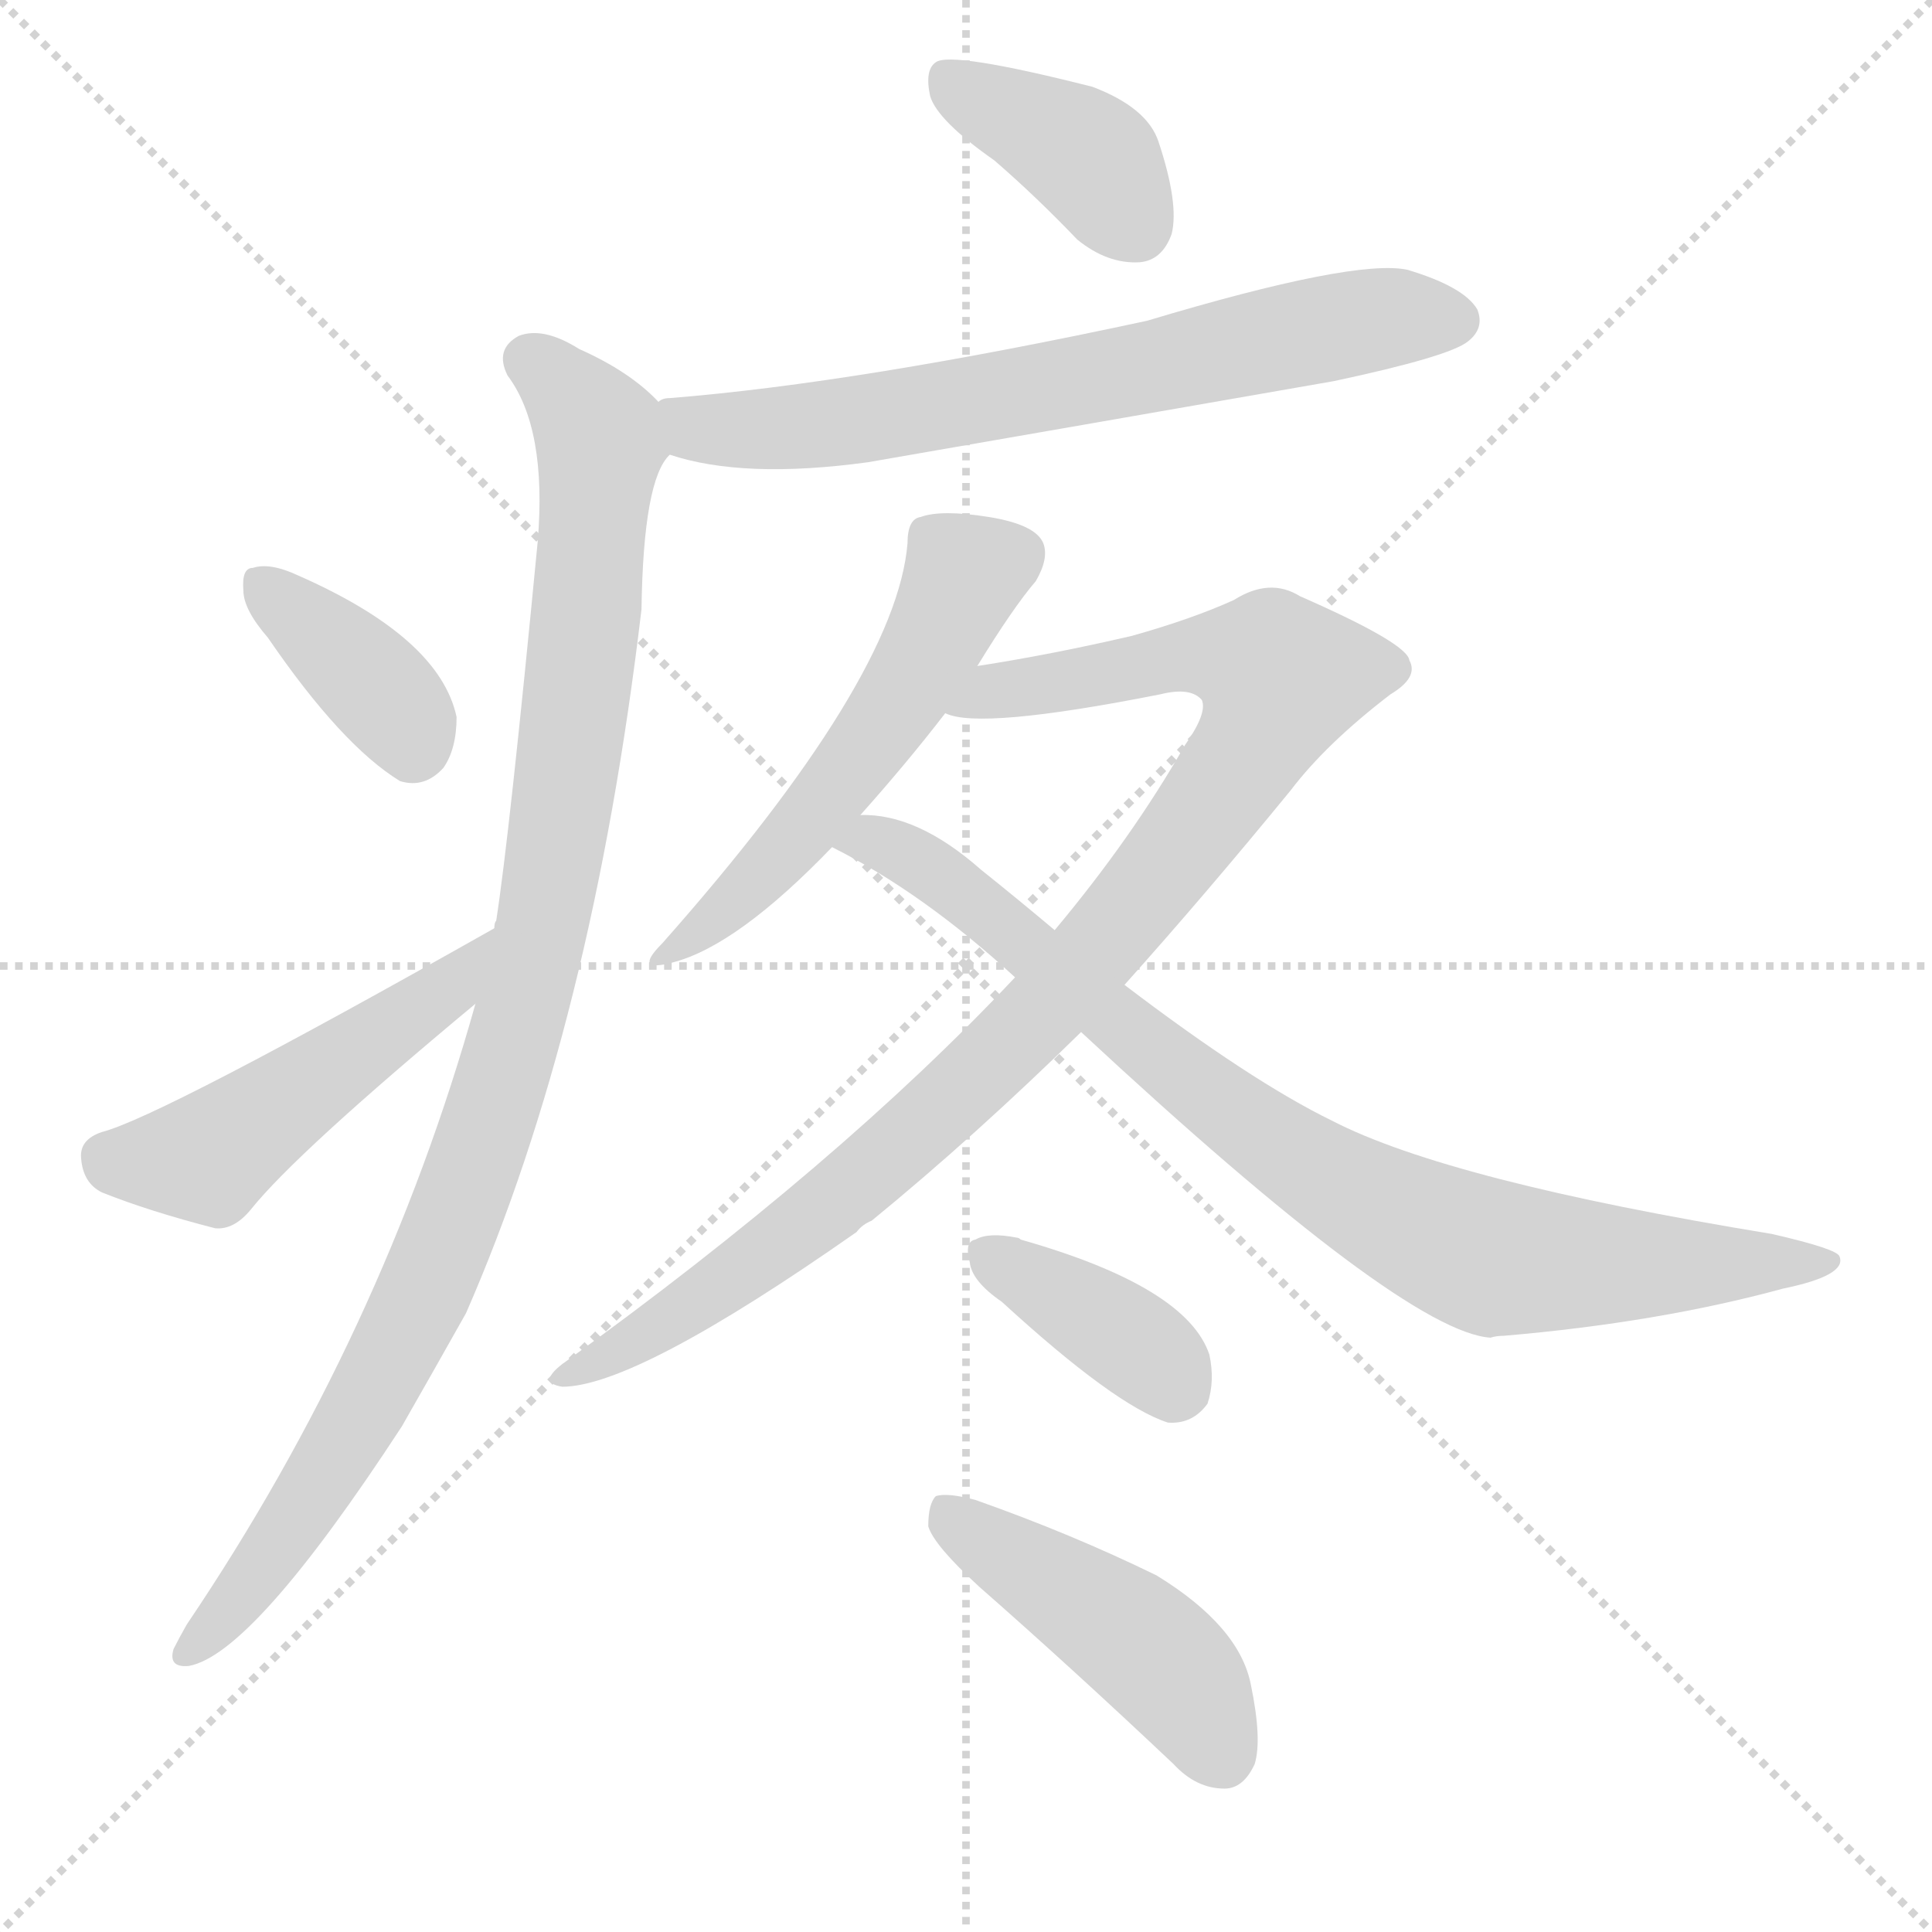
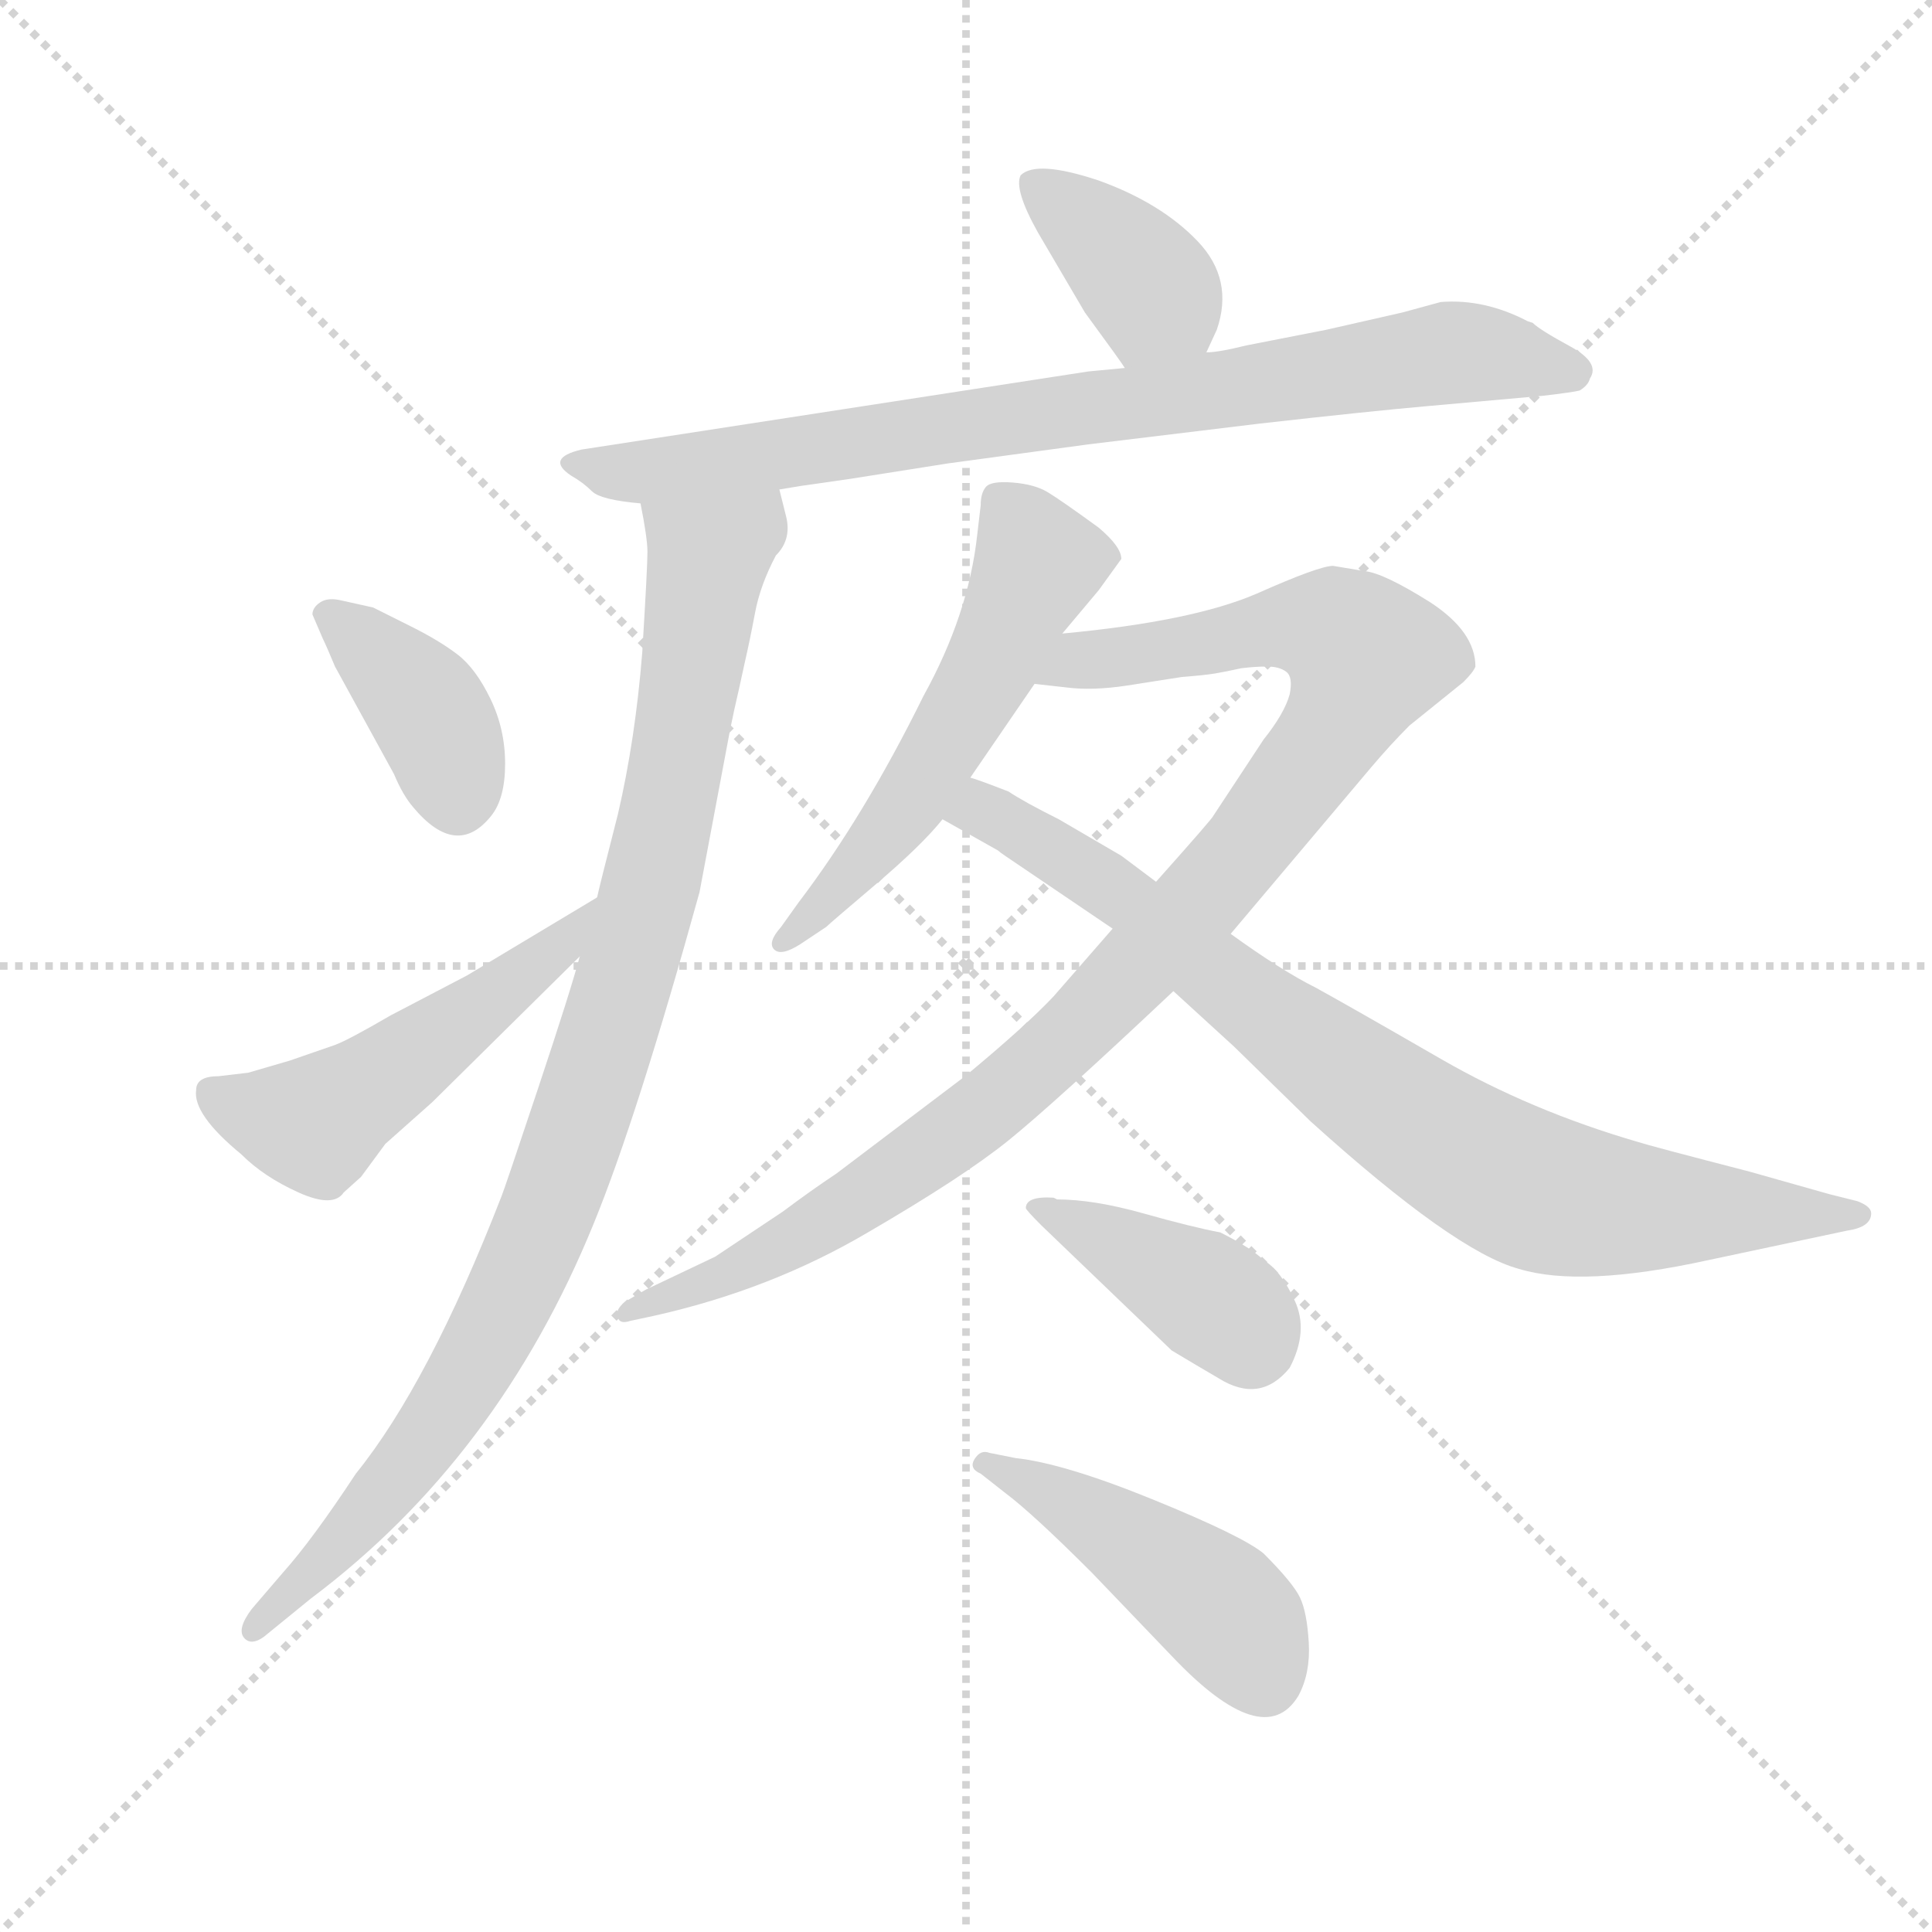
<svg xmlns="http://www.w3.org/2000/svg" version="1.1" viewBox="0 0 1024 1024">
  <g stroke="lightgray" stroke-dasharray="1,1" stroke-width="1" transform="scale(4, 4)">
    <line x1="0" y1="0" x2="256" y2="256" />
    <line x1="256" y1="0" x2="0" y2="256" />
    <line x1="128" y1="0" x2="128" y2="256" />
    <line x1="0" y1="128" x2="256" y2="128" />
  </g>
-   <g transform="scale(1, -1) translate(0, -900)">
+   <g transform="scale(0.92, -0.92) translate(60, -830)">
    <style type="text/css">
      
        @keyframes keyframes0 {
          from {
            stroke: blue;
-             stroke-dashoffset: 389;
+             stroke-dashoffset: 386;
            stroke-width: 128;
          }
          56% {
            animation-timing-function: step-end;
            stroke: blue;
            stroke-dashoffset: 0;
            stroke-width: 128;
          }
          to {
            stroke: black;
            stroke-width: 1024;
          }
        }
        #make-me-a-hanzi-animation-0 {
-           animation: keyframes0 0.567s both;
+           animation: keyframes0 0.564s both;
          animation-delay: 0s;
          animation-timing-function: linear;
        }
      
        @keyframes keyframes1 {
          from {
            stroke: blue;
-             stroke-dashoffset: 680;
-             stroke-width: 128;
-           }
-           69% {
+             stroke-dashoffset: 836;
+             stroke-width: 128;
+           }
+           73% {
            animation-timing-function: step-end;
            stroke: blue;
            stroke-dashoffset: 0;
            stroke-width: 128;
          }
          to {
            stroke: black;
            stroke-width: 1024;
          }
        }
        #make-me-a-hanzi-animation-1 {
-           animation: keyframes1 0.803s both;
-           animation-delay: 0.567s;
+           animation: keyframes1 0.93s both;
+           animation-delay: 0.564s;
          animation-timing-function: linear;
        }
      
        @keyframes keyframes2 {
          from {
            stroke: blue;
-             stroke-dashoffset: 1004;
+             stroke-dashoffset: 989;
+             stroke-width: 128;
+           }
+           76% {
+             animation-timing-function: step-end;
+             stroke: blue;
+             stroke-dashoffset: 0;
+             stroke-width: 128;
+           }
+           to {
+             stroke: black;
+             stroke-width: 1024;
+           }
+         }
+         #make-me-a-hanzi-animation-2 {
+           animation: keyframes2 1.055s both;
+           animation-delay: 1.494s;
+           animation-timing-function: linear;
+         }
+       
+         @keyframes keyframes3 {
+           from {
+             stroke: blue;
+             stroke-dashoffset: 385;
+             stroke-width: 128;
+           }
+           56% {
+             animation-timing-function: step-end;
+             stroke: blue;
+             stroke-dashoffset: 0;
+             stroke-width: 128;
+           }
+           to {
+             stroke: black;
+             stroke-width: 1024;
+           }
+         }
+         #make-me-a-hanzi-animation-3 {
+           animation: keyframes3 0.563s both;
+           animation-delay: 2.549s;
+           animation-timing-function: linear;
+         }
+       
+         @keyframes keyframes4 {
+           from {
+             stroke: blue;
+             stroke-dashoffset: 520;
+             stroke-width: 128;
+           }
+           63% {
+             animation-timing-function: step-end;
+             stroke: blue;
+             stroke-dashoffset: 0;
+             stroke-width: 128;
+           }
+           to {
+             stroke: black;
+             stroke-width: 1024;
+           }
+         }
+         #make-me-a-hanzi-animation-4 {
+           animation: keyframes4 0.673s both;
+           animation-delay: 3.113s;
+           animation-timing-function: linear;
+         }
+       
+         @keyframes keyframes5 {
+           from {
+             stroke: blue;
+             stroke-dashoffset: 561;
+             stroke-width: 128;
+           }
+           65% {
+             animation-timing-function: step-end;
+             stroke: blue;
+             stroke-dashoffset: 0;
+             stroke-width: 128;
+           }
+           to {
+             stroke: black;
+             stroke-width: 1024;
+           }
+         }
+         #make-me-a-hanzi-animation-5 {
+           animation: keyframes5 0.707s both;
+           animation-delay: 3.786s;
+           animation-timing-function: linear;
+         }
+       
+         @keyframes keyframes6 {
+           from {
+             stroke: blue;
+             stroke-dashoffset: 1035;
            stroke-width: 128;
          }
          77% {
            animation-timing-function: step-end;
            stroke: blue;
            stroke-dashoffset: 0;
            stroke-width: 128;
          }
          to {
            stroke: black;
            stroke-width: 1024;
          }
        }
-         #make-me-a-hanzi-animation-2 {
-           animation: keyframes2 1.067s both;
-           animation-delay: 1.37s;
-           animation-timing-function: linear;
-         }
-       
-         @keyframes keyframes3 {
-           from {
-             stroke: blue;
-             stroke-dashoffset: 373;
-             stroke-width: 128;
-           }
-           55% {
-             animation-timing-function: step-end;
-             stroke: blue;
-             stroke-dashoffset: 0;
-             stroke-width: 128;
-           }
-           to {
-             stroke: black;
-             stroke-width: 1024;
-           }
-         }
-         #make-me-a-hanzi-animation-3 {
-           animation: keyframes3 0.554s both;
-           animation-delay: 2.437s;
-           animation-timing-function: linear;
-         }
-       
-         @keyframes keyframes4 {
-           from {
-             stroke: blue;
-             stroke-dashoffset: 484;
-             stroke-width: 128;
-           }
-           61% {
-             animation-timing-function: step-end;
-             stroke: blue;
-             stroke-dashoffset: 0;
-             stroke-width: 128;
-           }
-           to {
-             stroke: black;
-             stroke-width: 1024;
-           }
-         }
-         #make-me-a-hanzi-animation-4 {
-           animation: keyframes4 0.644s both;
-           animation-delay: 2.991s;
-           animation-timing-function: linear;
-         }
-       
-         @keyframes keyframes5 {
-           from {
-             stroke: blue;
-             stroke-dashoffset: 540;
-             stroke-width: 128;
-           }
-           64% {
-             animation-timing-function: step-end;
-             stroke: blue;
-             stroke-dashoffset: 0;
-             stroke-width: 128;
-           }
-           to {
-             stroke: black;
-             stroke-width: 1024;
-           }
-         }
-         #make-me-a-hanzi-animation-5 {
-           animation: keyframes5 0.689s both;
-           animation-delay: 3.634s;
-           animation-timing-function: linear;
-         }
-       
-         @keyframes keyframes6 {
-           from {
-             stroke: blue;
-             stroke-dashoffset: 971;
-             stroke-width: 128;
-           }
-           76% {
-             animation-timing-function: step-end;
-             stroke: blue;
-             stroke-dashoffset: 0;
-             stroke-width: 128;
-           }
-           to {
-             stroke: black;
-             stroke-width: 1024;
-           }
-         }
        #make-me-a-hanzi-animation-6 {
-           animation: keyframes6 1.04s both;
-           animation-delay: 4.324s;
+           animation: keyframes6 1.092s both;
+           animation-delay: 4.492s;
          animation-timing-function: linear;
        }
      
        @keyframes keyframes7 {
          from {
            stroke: blue;
-             stroke-dashoffset: 847;
+             stroke-dashoffset: 845;
            stroke-width: 128;
          }
          73% {
            animation-timing-function: step-end;
            stroke: blue;
            stroke-dashoffset: 0;
            stroke-width: 128;
          }
          to {
            stroke: black;
            stroke-width: 1024;
          }
        }
        #make-me-a-hanzi-animation-7 {
-           animation: keyframes7 0.939s both;
-           animation-delay: 5.364s;
+           animation: keyframes7 0.938s both;
+           animation-delay: 5.585s;
          animation-timing-function: linear;
        }
      
        @keyframes keyframes8 {
          from {
            stroke: blue;
-             stroke-dashoffset: 379;
-             stroke-width: 128;
-           }
-           55% {
+             stroke-dashoffset: 401;
+             stroke-width: 128;
+           }
+           57% {
            animation-timing-function: step-end;
            stroke: blue;
            stroke-dashoffset: 0;
            stroke-width: 128;
          }
          to {
            stroke: black;
            stroke-width: 1024;
          }
        }
        #make-me-a-hanzi-animation-8 {
-           animation: keyframes8 0.558s both;
-           animation-delay: 6.303s;
+           animation: keyframes8 0.576s both;
+           animation-delay: 6.522s;
          animation-timing-function: linear;
        }
      
        @keyframes keyframes9 {
          from {
            stroke: blue;
-             stroke-dashoffset: 456;
+             stroke-dashoffset: 463;
            stroke-width: 128;
          }
          60% {
            animation-timing-function: step-end;
            stroke: blue;
            stroke-dashoffset: 0;
            stroke-width: 128;
          }
          to {
            stroke: black;
            stroke-width: 1024;
          }
        }
        #make-me-a-hanzi-animation-9 {
-           animation: keyframes9 0.621s both;
-           animation-delay: 6.862s;
+           animation: keyframes9 0.627s both;
+           animation-delay: 7.099s;
          animation-timing-function: linear;
        }
      
    </style>
-     <path d="M 527 815 Q 549 796 571 773 Q 587 760 604 761 Q 616 762 621 776 Q 625 792 614 825 Q 608 843 579 854 Q 504 873 496 867 Q 490 863 493 849 Q 497 836 527 815 Z" fill="lightgray" />
-     <path d="M 355 659 Q 394 646 460 655 Q 581 676 707 698 Q 768 711 778 719 Q 787 726 783 736 Q 776 748 746 757 Q 718 763 608 730 Q 455 697 355 689 Q 351 689 349 687 C 320 681 326 667 355 659 Z" fill="lightgray" />
-     <path d="M 252 368 Q 203 193 99 39 Q 95 32 92 26 Q 89 16 100 17 Q 134 23 213 144 Q 229 172 247 204 Q 314 357 340 577 Q 341 646 355 659 C 363 676 363 676 349 687 Q 334 703 307 715 Q 288 727 275 722 Q 262 715 269 701 Q 290 673 285 613 Q 270 457 263 412 Q 262 411 262 408 L 252 368 Z" fill="lightgray" />
-     <path d="M 142 562 Q 181 505 212 486 Q 225 482 235 493 Q 242 503 242 520 Q 233 562 158 595 Q 143 602 134 599 Q 128 599 129 587 Q 129 577 142 562 Z" fill="lightgray" />
-     <path d="M 262 408 Q 85 308 54 300 Q 42 296 43 286 Q 44 273 54 268 Q 79 258 114 249 Q 124 248 133 259 Q 157 289 252 368 C 275 387 288 423 262 408 Z" fill="lightgray" />
-     <path d="M 518 547 Q 537 578 549 592 Q 556 604 553 612 Q 549 622 524 626 Q 499 630 488 626 Q 481 625 481 612 Q 475 540 351 400 Q 335 384 357 390 Q 391 399 441 451 L 456 468 Q 481 496 501 522 L 518 547 Z" fill="lightgray" />
-     <path d="M 596 378 Q 639 426 684 481 Q 703 506 737 532 Q 752 541 747 550 Q 746 559 689 584 Q 673 594 654 582 Q 632 572 600 563 Q 557 553 518 547 C 488 542 471 526 501 522 Q 519 513 615 532 Q 631 536 637 529 Q 640 522 628 505 Q 600 456 559 407 L 538 382 Q 445 283 298 177 Q 285 167 298 165 Q 337 165 454 247 Q 457 251 462 253 Q 517 298 573 353 L 596 378 Z" fill="lightgray" />
-     <path d="M 573 353 Q 744 194 790 191 Q 793 192 797 192 Q 879 199 945 217 Q 979 224 975 234 Q 974 238 939 246 Q 768 274 706 306 Q 663 327 596 378 L 559 407 Q 540 423 520 439 Q 486 469 456 468 C 426 472 415 465 441 451 Q 489 427 538 382 L 573 353 Z" fill="lightgray" />
-     <path d="M 531 210 Q 591 155 619 146 Q 632 145 640 156 Q 644 168 641 182 Q 629 218 541 243 Q 540 244 539 244 Q 524 247 517 243 Q 511 242 514 231 Q 515 221 531 210 Z" fill="lightgray" />
-     <path d="M 519 59 Q 568 16 622 -35 Q 634 -48 649 -48 Q 659 -48 665 -35 Q 669 -22 663 7 Q 657 38 613 65 Q 568 87 517 105 Q 502 109 496 107 Q 492 103 492 91 Q 495 81 519 59 Z" fill="lightgray" />
+     <path d="M 635 627 L 641 640 Q 651 669 630 691 Q 609 713 573 726 Q 537 738 528 729 Q 524 721 538 696 L 565 650 Q 587 620 588 618 C 605 593 622 600 635 627 Z" fill="lightgray" />
+     <path d="M 389 548 L 401 550 L 429 554 L 486 563 L 567 574 L 666 586 Q 728 593 762 596 L 829 602 Q 846 604 850 605 Q 855 608 856 612 Q 862 621 844.5 630.5 Q 827 640 823 644 L 820 645 Q 795 658 770 656 L 748 650 L 704 640 L 658 631 Q 642 627 635 627 L 588 618 L 567 616 L 275 571 Q 254 566 269 556 Q 276 552 281 547 Q 286 542 309 540 L 389 548 Z" fill="lightgray" />
+     <path d="M 274 279 Q 269 260 250 203 Q 231 146 229 141 Q 187 33 145 -19 Q 120 -57 103 -76 L 85 -97 Q 76 -109 81 -114 Q 85 -118 92 -113 L 119 -91 Q 227 -10 282 125 Q 307 186 343 316 L 359 401 Q 360 407 363 421 Q 366 434 369 448 Q 372 461 375 477 Q 378 493 387 510 Q 396 519 393 532 L 389 548 C 383 577 304 570 309 540 Q 313 520 313 512 Q 313 503 310 454 Q 306 404 296 361 Q 285 318 284 313 L 274 279 Z" fill="lightgray" />
+     <path d="M 126 462 Q 128 458 133 446 L 167 384 Q 172 372 178 365 Q 203 335 223 360 Q 231 370 231 390 Q 231 410 222.5 427.5 Q 214 445 203.5 453 Q 193 461 177 469 L 155 480 L 137 484 Q 129 486 124.5 483 Q 120 480 120 476 L 126 462 Z" fill="lightgray" />
+     <path d="M 53 202 Q 51 188 79 165 Q 92 152 112 143 Q 132 134 138 143 L 148 152 L 162 171 L 189 195 L 274 279 C 295 300 310 328 284 313 L 209 268 L 165 245 Q 141 231 133 228 L 107 219 L 83 212 L 66 210 Q 53 210 53 202 Z" fill="lightgray" />
+     <path d="M 552 465 L 573 490 L 586 508 Q 586 515 573 526 Q 551 542 543.5 546.5 Q 536 551 523.5 552 Q 511 553 508 549.5 Q 505 546 505 539 L 503 522 Q 498 476 472 429 Q 438 360 400 310 L 390 296 Q 382 287 386 283 Q 390 279 401 286 L 416 296 Q 418 298 444.5 320.5 Q 471 343 483 358 L 499 382 L 536 436 L 552 465 Z" fill="lightgray" />
+     <path d="M 708 504 Q 700 504 664 488 Q 627 472 552 465 C 522 462 506 439 536 436 L 554 434 Q 569 432 589 435 Q 608 438 621 440 Q 634 441 640 442 Q 646 443 655 445 Q 663 446 670 446 Q 677 446 681 443 Q 685 440 683 430 Q 680 419 668 404 L 639 360 Q 639 359 606 322 L 581 295 L 547 256 Q 531 239 496 210 L 422 154 Q 407 144 391 132 L 352 106 L 312 87 L 300 80 Q 294 75 296 71 Q 297 67 303 69 L 317 72 Q 384 87 440 120 Q 495 152 521 173 Q 547 194 616 259 L 649 292 L 730 388 Q 741 401 752 412 L 783 437 Q 789 443 790 446 Q 790 466 764 483 Q 737 500 726 501 L 708 504 Z" fill="lightgray" />
+     <path d="M 483 358 L 515 340 Q 516 339 519 337 L 581 295 L 616 259 L 651 227 L 695 184 Q 778 109 815 99 Q 851 88 924 104 L 1004 121 Q 1018 123 1018 131 Q 1018 135 1010 138 L 994 142 L 948 155 Q 890 170 884 172 Q 822 190 770 220 Q 718 250 698 261 Q 678 271 649 292 L 606 322 L 586 337 L 550 358 Q 530 368 521 374 Q 503 381 499 382 C 471 392 457 373 483 358 Z" fill="lightgray" />
+     <path d="M 549 139 L 547 140 Q 531 141 531 134 Q 531 133 540 124 L 615 52 Q 630 43 642 36 Q 666 21 683 42 Q 694 63 686 80.5 Q 678 98 668 104 Q 661 111 643 120 Q 627 123 598.5 131 Q 570 139 549 139 Z" fill="lightgray" />
+     <path d="M 519 -30 Q 535 -42 569 -76 L 615 -124 Q 668 -180 688 -147 Q 695 -134 694 -116.5 Q 693 -99 689 -90.5 Q 685 -82 668 -65 Q 656 -55 604.5 -34 Q 553 -13 525 -10 L 510 -7 Q 505 -5 501.5 -10.5 Q 498 -16 505 -19 L 519 -30 Z" fill="lightgray" />
    <clipPath id="make-me-a-hanzi-clip-0">
-       <path d="M 527 815 Q 549 796 571 773 Q 587 760 604 761 Q 616 762 621 776 Q 625 792 614 825 Q 608 843 579 854 Q 504 873 496 867 Q 490 863 493 849 Q 497 836 527 815 Z" />
-     </clipPath>
-     <path clip-path="url(#make-me-a-hanzi-clip-0)" d="M 500 860 L 573 820 L 602 780" fill="none" id="make-me-a-hanzi-animation-0" stroke-dasharray="261 522" stroke-linecap="round" />
+       <path d="M 635 627 L 641 640 Q 651 669 630 691 Q 609 713 573 726 Q 537 738 528 729 Q 524 721 538 696 L 565 650 Q 587 620 588 618 C 605 593 622 600 635 627 Z" />
+     </clipPath>
+     <path clip-path="url(#make-me-a-hanzi-clip-0)" d="M 535 725 L 603 662 L 595 626" fill="none" id="make-me-a-hanzi-animation-0" stroke-dasharray="258 516" stroke-linecap="round" />
    <clipPath id="make-me-a-hanzi-clip-1">
-       <path d="M 355 659 Q 394 646 460 655 Q 581 676 707 698 Q 768 711 778 719 Q 787 726 783 736 Q 776 748 746 757 Q 718 763 608 730 Q 455 697 355 689 Q 351 689 349 687 C 320 681 326 667 355 659 Z" />
-     </clipPath>
-     <path clip-path="url(#make-me-a-hanzi-clip-1)" d="M 354 681 L 369 673 L 432 674 L 726 730 L 771 730" fill="none" id="make-me-a-hanzi-animation-1" stroke-dasharray="552 1104" stroke-linecap="round" />
+       <path d="M 389 548 L 401 550 L 429 554 L 486 563 L 567 574 L 666 586 Q 728 593 762 596 L 829 602 Q 846 604 850 605 Q 855 608 856 612 Q 862 621 844.5 630.5 Q 827 640 823 644 L 820 645 Q 795 658 770 656 L 748 650 L 704 640 L 658 631 Q 642 627 635 627 L 588 618 L 567 616 L 275 571 Q 254 566 269 556 Q 276 552 281 547 Q 286 542 309 540 L 389 548 Z" />
+     </clipPath>
+     <path clip-path="url(#make-me-a-hanzi-clip-1)" d="M 271 564 L 292 558 L 341 561 L 772 627 L 844 616" fill="none" id="make-me-a-hanzi-animation-1" stroke-dasharray="708 1416" stroke-linecap="round" />
    <clipPath id="make-me-a-hanzi-clip-2">
-       <path d="M 252 368 Q 203 193 99 39 Q 95 32 92 26 Q 89 16 100 17 Q 134 23 213 144 Q 229 172 247 204 Q 314 357 340 577 Q 341 646 355 659 C 363 676 363 676 349 687 Q 334 703 307 715 Q 288 727 275 722 Q 262 715 269 701 Q 290 673 285 613 Q 270 457 263 412 Q 262 411 262 408 L 252 368 Z" />
-     </clipPath>
-     <path clip-path="url(#make-me-a-hanzi-clip-2)" d="M 280 709 L 303 690 L 318 661 L 303 504 L 277 365 L 247 270 L 216 197 L 177 124 L 134 62 L 101 26" fill="none" id="make-me-a-hanzi-animation-2" stroke-dasharray="876 1752" stroke-linecap="round" />
+       <path d="M 274 279 Q 269 260 250 203 Q 231 146 229 141 Q 187 33 145 -19 Q 120 -57 103 -76 L 85 -97 Q 76 -109 81 -114 Q 85 -118 92 -113 L 119 -91 Q 227 -10 282 125 Q 307 186 343 316 L 359 401 Q 360 407 363 421 Q 366 434 369 448 Q 372 461 375 477 Q 378 493 387 510 Q 396 519 393 532 L 389 548 C 383 577 304 570 309 540 Q 313 520 313 512 Q 313 503 310 454 Q 306 404 296 361 Q 285 318 284 313 L 274 279 Z" />
+     </clipPath>
+     <path clip-path="url(#make-me-a-hanzi-clip-2)" d="M 383 542 L 345 497 L 309 294 L 248 113 L 188 4 L 130 -67 L 86 -109" fill="none" id="make-me-a-hanzi-animation-2" stroke-dasharray="861 1722" stroke-linecap="round" />
    <clipPath id="make-me-a-hanzi-clip-3">
-       <path d="M 142 562 Q 181 505 212 486 Q 225 482 235 493 Q 242 503 242 520 Q 233 562 158 595 Q 143 602 134 599 Q 128 599 129 587 Q 129 577 142 562 Z" />
-     </clipPath>
-     <path clip-path="url(#make-me-a-hanzi-clip-3)" d="M 140 590 L 207 528 L 219 505" fill="none" id="make-me-a-hanzi-animation-3" stroke-dasharray="245 490" stroke-linecap="round" />
+       <path d="M 126 462 Q 128 458 133 446 L 167 384 Q 172 372 178 365 Q 203 335 223 360 Q 231 370 231 390 Q 231 410 222.5 427.5 Q 214 445 203.5 453 Q 193 461 177 469 L 155 480 L 137 484 Q 129 486 124.5 483 Q 120 480 120 476 L 126 462 Z" />
+     </clipPath>
+     <path clip-path="url(#make-me-a-hanzi-clip-3)" d="M 132 474 L 189 418 L 204 371" fill="none" id="make-me-a-hanzi-animation-3" stroke-dasharray="257 514" stroke-linecap="round" />
    <clipPath id="make-me-a-hanzi-clip-4">
-       <path d="M 262 408 Q 85 308 54 300 Q 42 296 43 286 Q 44 273 54 268 Q 79 258 114 249 Q 124 248 133 259 Q 157 289 252 368 C 275 387 288 423 262 408 Z" />
-     </clipPath>
-     <path clip-path="url(#make-me-a-hanzi-clip-4)" d="M 56 287 L 110 286 L 234 373 L 249 390" fill="none" id="make-me-a-hanzi-animation-4" stroke-dasharray="356 712" stroke-linecap="round" />
+       <path d="M 53 202 Q 51 188 79 165 Q 92 152 112 143 Q 132 134 138 143 L 148 152 L 162 171 L 189 195 L 274 279 C 295 300 310 328 284 313 L 209 268 L 165 245 Q 141 231 133 228 L 107 219 L 83 212 L 66 210 Q 53 210 53 202 Z" />
+     </clipPath>
+     <path clip-path="url(#make-me-a-hanzi-clip-4)" d="M 64 199 L 86 188 L 121 182 L 260 283 L 278 309" fill="none" id="make-me-a-hanzi-animation-4" stroke-dasharray="392 784" stroke-linecap="round" />
    <clipPath id="make-me-a-hanzi-clip-5">
-       <path d="M 518 547 Q 537 578 549 592 Q 556 604 553 612 Q 549 622 524 626 Q 499 630 488 626 Q 481 625 481 612 Q 475 540 351 400 Q 335 384 357 390 Q 391 399 441 451 L 456 468 Q 481 496 501 522 L 518 547 Z" />
-     </clipPath>
-     <path clip-path="url(#make-me-a-hanzi-clip-5)" d="M 541 607 L 511 596 L 485 542 L 446 486 L 410 442 L 360 398" fill="none" id="make-me-a-hanzi-animation-5" stroke-dasharray="412 824" stroke-linecap="round" />
+       <path d="M 552 465 L 573 490 L 586 508 Q 586 515 573 526 Q 551 542 543.5 546.5 Q 536 551 523.5 552 Q 511 553 508 549.5 Q 505 546 505 539 L 503 522 Q 498 476 472 429 Q 438 360 400 310 L 390 296 Q 382 287 386 283 Q 390 279 401 286 L 416 296 Q 418 298 444.5 320.5 Q 471 343 483 358 L 499 382 L 536 436 L 552 465 Z" />
+     </clipPath>
+     <path clip-path="url(#make-me-a-hanzi-clip-5)" d="M 517 541 L 538 506 L 524 474 L 458 359 L 393 288" fill="none" id="make-me-a-hanzi-animation-5" stroke-dasharray="433 866" stroke-linecap="round" />
    <clipPath id="make-me-a-hanzi-clip-6">
-       <path d="M 596 378 Q 639 426 684 481 Q 703 506 737 532 Q 752 541 747 550 Q 746 559 689 584 Q 673 594 654 582 Q 632 572 600 563 Q 557 553 518 547 C 488 542 471 526 501 522 Q 519 513 615 532 Q 631 536 637 529 Q 640 522 628 505 Q 600 456 559 407 L 538 382 Q 445 283 298 177 Q 285 167 298 165 Q 337 165 454 247 Q 457 251 462 253 Q 517 298 573 353 L 596 378 Z" />
-     </clipPath>
-     <path clip-path="url(#make-me-a-hanzi-clip-6)" d="M 506 528 L 628 553 L 660 551 L 679 541 L 664 505 L 638 468 L 540 352 L 434 255 L 334 187 L 301 171" fill="none" id="make-me-a-hanzi-animation-6" stroke-dasharray="843 1686" stroke-linecap="round" />
+       <path d="M 708 504 Q 700 504 664 488 Q 627 472 552 465 C 522 462 506 439 536 436 L 554 434 Q 569 432 589 435 Q 608 438 621 440 Q 634 441 640 442 Q 646 443 655 445 Q 663 446 670 446 Q 677 446 681 443 Q 685 440 683 430 Q 680 419 668 404 L 639 360 Q 639 359 606 322 L 581 295 L 547 256 Q 531 239 496 210 L 422 154 Q 407 144 391 132 L 352 106 L 312 87 L 300 80 Q 294 75 296 71 Q 297 67 303 69 L 317 72 Q 384 87 440 120 Q 495 152 521 173 Q 547 194 616 259 L 649 292 L 730 388 Q 741 401 752 412 L 783 437 Q 789 443 790 446 Q 790 466 764 483 Q 737 500 726 501 L 708 504 Z" />
+     </clipPath>
+     <path clip-path="url(#make-me-a-hanzi-clip-6)" d="M 541 440 L 564 451 L 684 470 L 709 467 L 727 451 L 703 401 L 659 343 L 533 212 L 401 117 L 300 74" fill="none" id="make-me-a-hanzi-animation-6" stroke-dasharray="907 1814" stroke-linecap="round" />
    <clipPath id="make-me-a-hanzi-clip-7">
-       <path d="M 573 353 Q 744 194 790 191 Q 793 192 797 192 Q 879 199 945 217 Q 979 224 975 234 Q 974 238 939 246 Q 768 274 706 306 Q 663 327 596 378 L 559 407 Q 540 423 520 439 Q 486 469 456 468 C 426 472 415 465 441 451 Q 489 427 538 382 L 573 353 Z" />
-     </clipPath>
-     <path clip-path="url(#make-me-a-hanzi-clip-7)" d="M 449 452 L 461 455 L 481 447 L 670 297 L 767 242 L 793 233 L 833 230 L 970 232" fill="none" id="make-me-a-hanzi-animation-7" stroke-dasharray="719 1438" stroke-linecap="round" />
+       <path d="M 483 358 L 515 340 Q 516 339 519 337 L 581 295 L 616 259 L 651 227 L 695 184 Q 778 109 815 99 Q 851 88 924 104 L 1004 121 Q 1018 123 1018 131 Q 1018 135 1010 138 L 994 142 L 948 155 Q 890 170 884 172 Q 822 190 770 220 Q 718 250 698 261 Q 678 271 649 292 L 606 322 L 586 337 L 550 358 Q 530 368 521 374 Q 503 381 499 382 C 471 392 457 373 483 358 Z" />
+     </clipPath>
+     <path clip-path="url(#make-me-a-hanzi-clip-7)" d="M 492 361 L 508 363 L 580 319 L 728 202 L 826 143 L 889 133 L 1011 131" fill="none" id="make-me-a-hanzi-animation-7" stroke-dasharray="717 1434" stroke-linecap="round" />
    <clipPath id="make-me-a-hanzi-clip-8">
-       <path d="M 531 210 Q 591 155 619 146 Q 632 145 640 156 Q 644 168 641 182 Q 629 218 541 243 Q 540 244 539 244 Q 524 247 517 243 Q 511 242 514 231 Q 515 221 531 210 Z" />
-     </clipPath>
-     <path clip-path="url(#make-me-a-hanzi-clip-8)" d="M 524 235 L 600 189 L 624 165" fill="none" id="make-me-a-hanzi-animation-8" stroke-dasharray="251 502" stroke-linecap="round" />
+       <path d="M 549 139 L 547 140 Q 531 141 531 134 Q 531 133 540 124 L 615 52 Q 630 43 642 36 Q 666 21 683 42 Q 694 63 686 80.5 Q 678 98 668 104 Q 661 111 643 120 Q 627 123 598.5 131 Q 570 139 549 139 Z" />
+     </clipPath>
+     <path clip-path="url(#make-me-a-hanzi-clip-8)" d="M 539 132 L 630 87 L 649 74 L 660 57" fill="none" id="make-me-a-hanzi-animation-8" stroke-dasharray="273 546" stroke-linecap="round" />
    <clipPath id="make-me-a-hanzi-clip-9">
-       <path d="M 519 59 Q 568 16 622 -35 Q 634 -48 649 -48 Q 659 -48 665 -35 Q 669 -22 663 7 Q 657 38 613 65 Q 568 87 517 105 Q 502 109 496 107 Q 492 103 492 91 Q 495 81 519 59 Z" />
-     </clipPath>
-     <path clip-path="url(#make-me-a-hanzi-clip-9)" d="M 501 101 L 525 79 L 613 22 L 648 -30" fill="none" id="make-me-a-hanzi-animation-9" stroke-dasharray="328 656" stroke-linecap="round" />
+       <path d="M 519 -30 Q 535 -42 569 -76 L 615 -124 Q 668 -180 688 -147 Q 695 -134 694 -116.5 Q 693 -99 689 -90.5 Q 685 -82 668 -65 Q 656 -55 604.5 -34 Q 553 -13 525 -10 L 510 -7 Q 505 -5 501.5 -10.5 Q 498 -16 505 -19 L 519 -30 Z" />
+     </clipPath>
+     <path clip-path="url(#make-me-a-hanzi-clip-9)" d="M 508 -13 L 560 -38 L 630 -85 L 657 -113 L 668 -137" fill="none" id="make-me-a-hanzi-animation-9" stroke-dasharray="335 670" stroke-linecap="round" />
  </g>
</svg>
